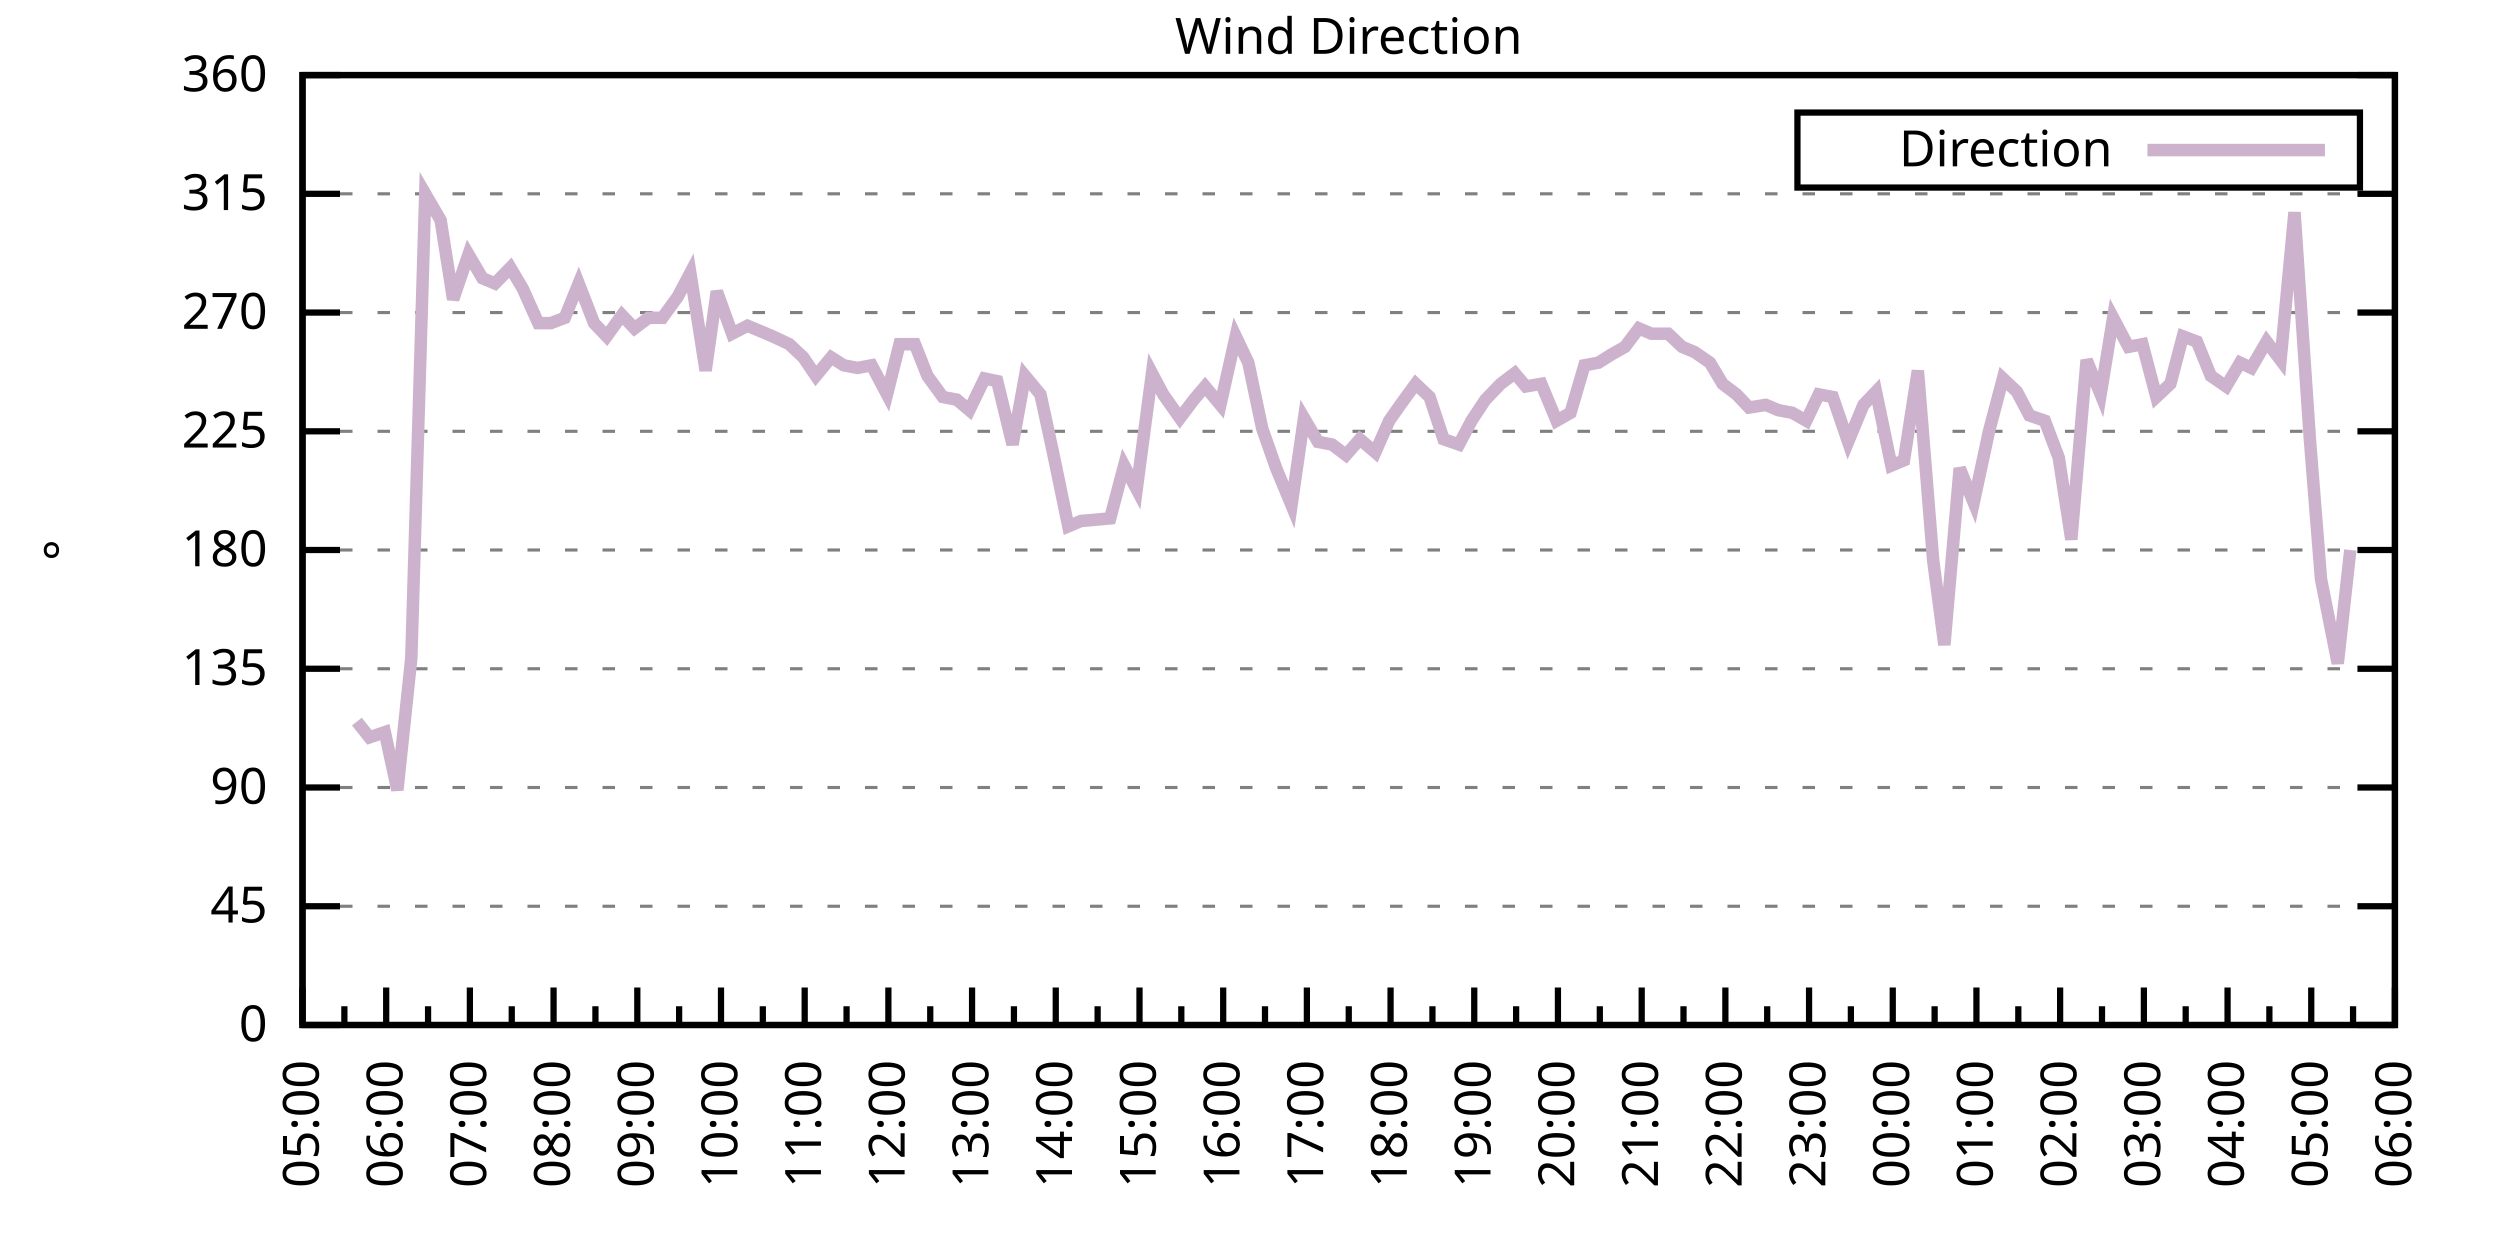
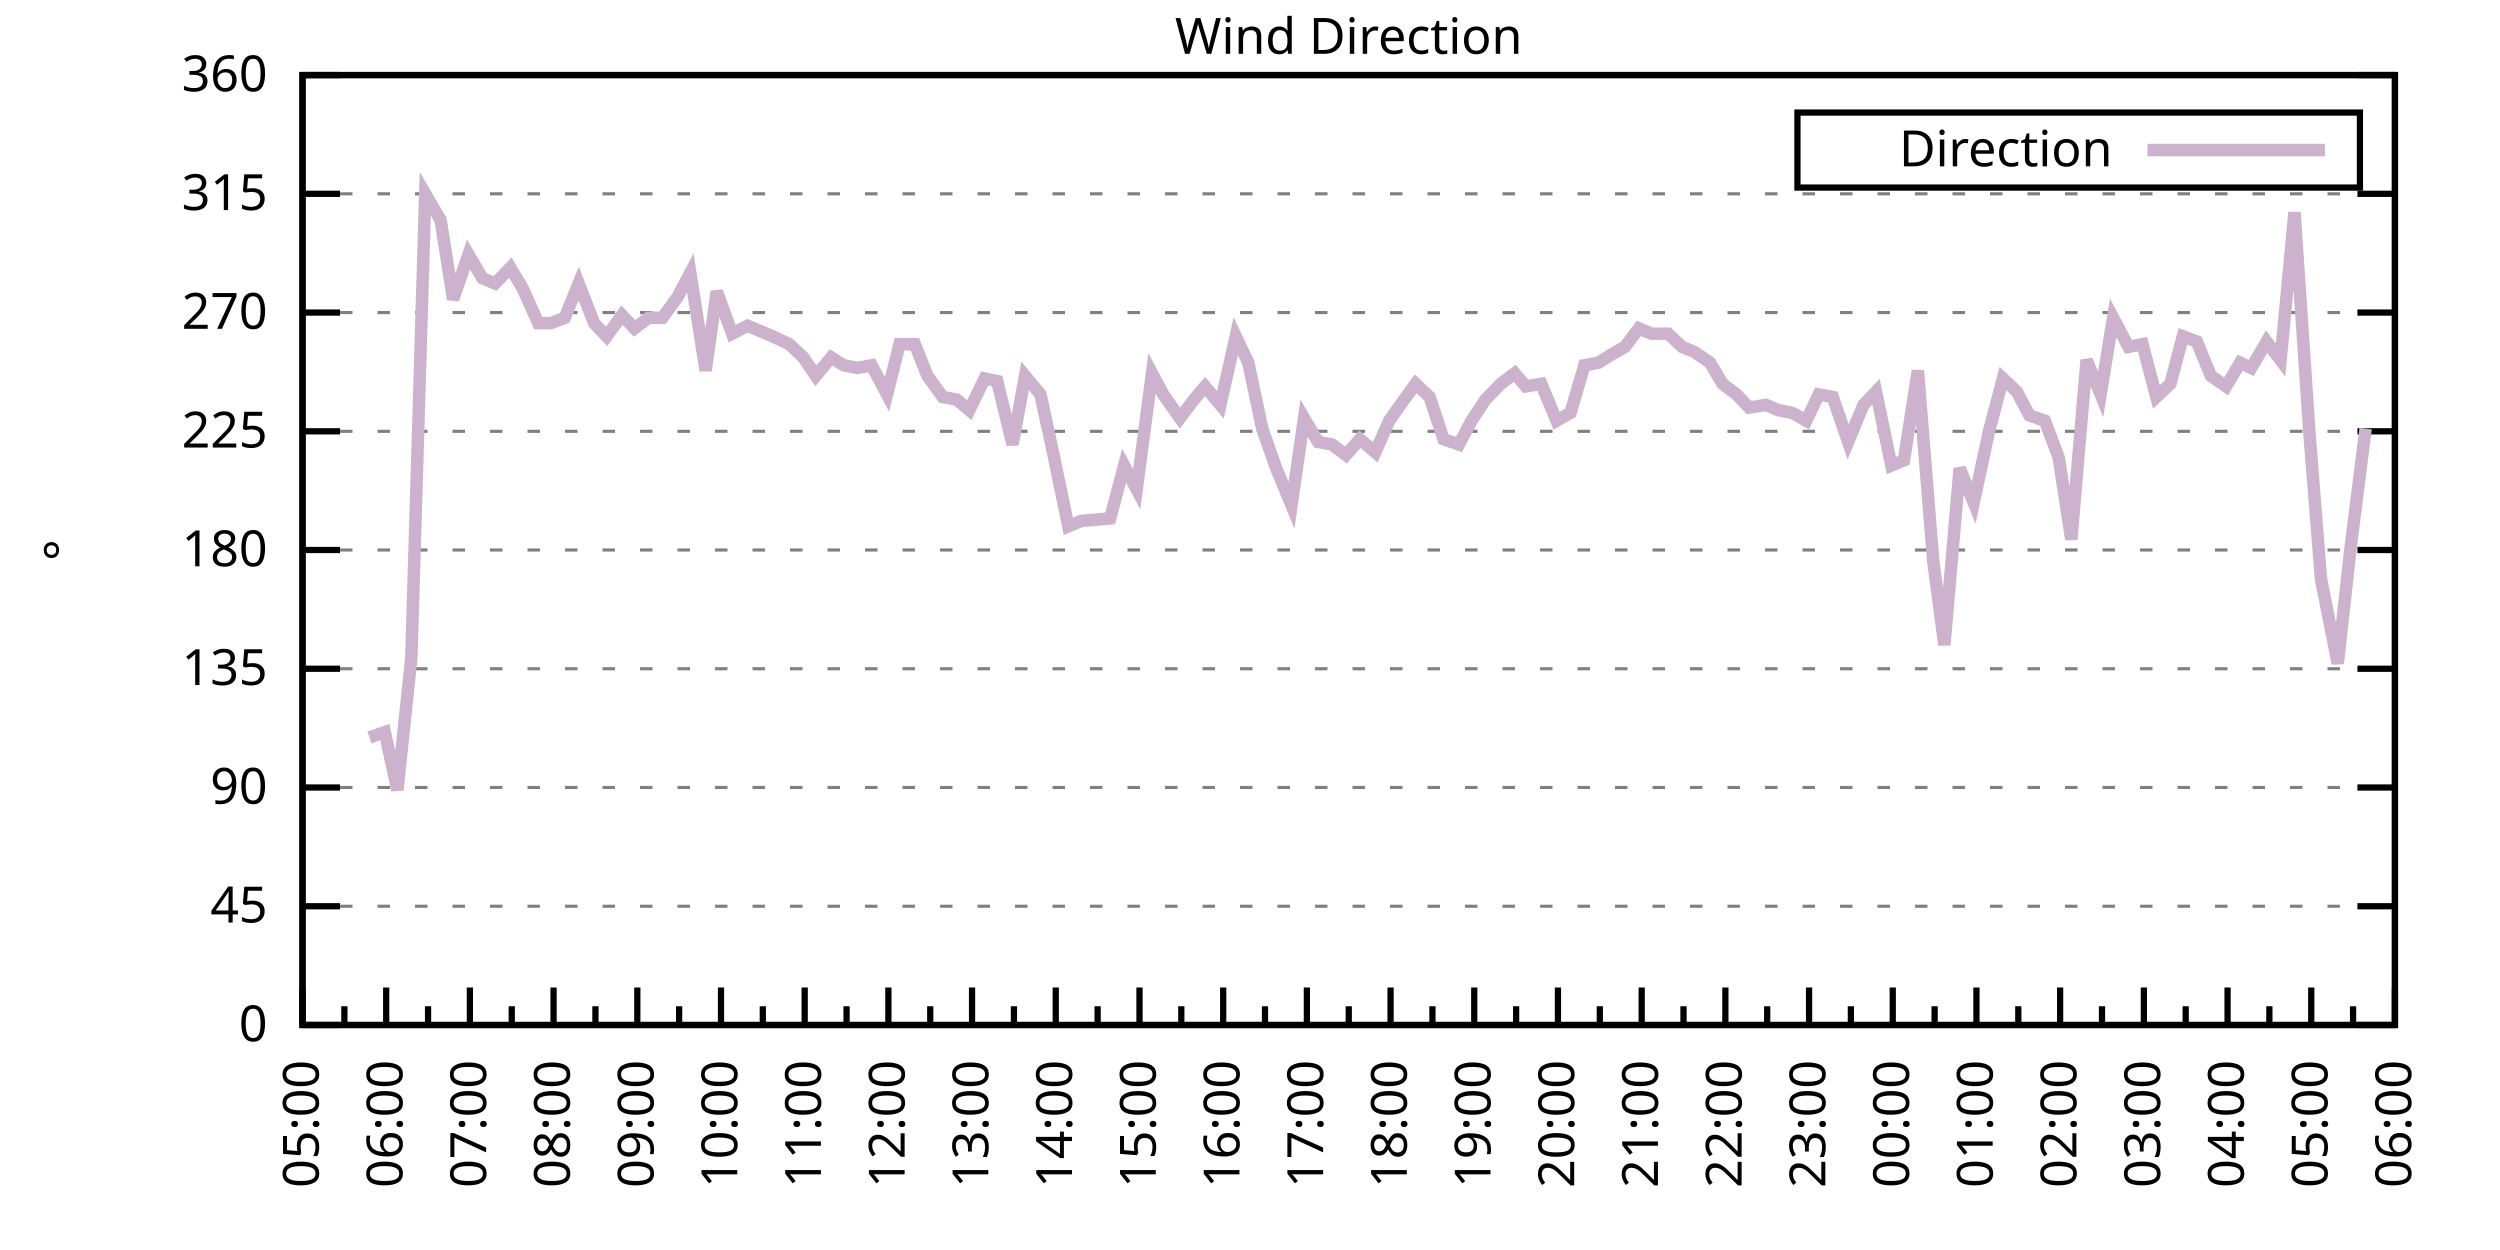
<svg xmlns="http://www.w3.org/2000/svg" xmlns:xlink="http://www.w3.org/1999/xlink" width="400" height="200" viewBox="0 0 400 200">
  <g id="gnuplot_canvas">
    <rect x="0" y="0" width="400" height="200" fill="none" />
    <defs>
      <circle id="gpDot" r="0.5" stroke-width="0.5" stroke="currentColor" />
      <path id="gpPt0" stroke-width="0.333" stroke="currentColor" d="M-1,0 h2 M0,-1 v2" />
      <path id="gpPt1" stroke-width="0.333" stroke="currentColor" d="M-1,-1 L1,1 M1,-1 L-1,1" />
      <path id="gpPt2" stroke-width="0.333" stroke="currentColor" d="M-1,0 L1,0 M0,-1 L0,1 M-1,-1 L1,1 M-1,1 L1,-1" />
      <rect id="gpPt3" stroke-width="0.333" stroke="currentColor" x="-1" y="-1" width="2" height="2" />
      <rect id="gpPt4" stroke-width="0.333" stroke="currentColor" fill="currentColor" x="-1" y="-1" width="2" height="2" />
      <circle id="gpPt5" stroke-width="0.333" stroke="currentColor" cx="0" cy="0" r="1" />
      <use xlink:href="#gpPt5" id="gpPt6" fill="currentColor" stroke="none" />
      <path id="gpPt7" stroke-width="0.333" stroke="currentColor" d="M0,-1.33 L-1.33,0.67 L1.33,0.67 z" />
      <use xlink:href="#gpPt7" id="gpPt8" fill="currentColor" stroke="none" />
      <use xlink:href="#gpPt7" id="gpPt9" stroke="currentColor" transform="rotate(180)" />
      <use xlink:href="#gpPt9" id="gpPt10" fill="currentColor" stroke="none" />
      <use xlink:href="#gpPt3" id="gpPt11" stroke="currentColor" transform="rotate(45)" />
      <use xlink:href="#gpPt11" id="gpPt12" fill="currentColor" stroke="none" />
      <path id="gpPt13" stroke-width="0.333" stroke="currentColor" d="M0,1.330 L1.265,0.411 L0.782,-1.067 L-0.782,-1.076 L-1.265,0.411 z" />
      <use xlink:href="#gpPt13" id="gpPt14" fill="currentColor" stroke="none" />
      <filter id="textbox" filterUnits="objectBoundingBox" x="0" y="0" height="1" width="1">
        <feFlood flood-color="white" flood-opacity="1" result="bgnd" />
        <feComposite in="SourceGraphic" in2="bgnd" operator="atop" />
      </filter>
      <filter id="greybox" filterUnits="objectBoundingBox" x="0" y="0" height="1" width="1">
        <feFlood flood-color="lightgrey" flood-opacity="1" result="grey" />
        <feComposite in="SourceGraphic" in2="grey" operator="atop" />
      </filter>
    </defs>
    <g fill="none" color="white" stroke="currentColor" stroke-width="1.00" stroke-linecap="butt" stroke-linejoin="miter">
</g>
    <g fill="none" color="black" stroke="currentColor" stroke-width="1.00" stroke-linecap="butt" stroke-linejoin="miter">
      <g stroke="none" shape-rendering="crispEdges">
        <polygon fill="rgb(255, 255, 255)" points="48.40,164.00 383.18,164.00 383.18,12.02 48.40,12.02 " />
      </g>
    </g>
    <g fill="none" color="black" stroke="currentColor" stroke-width="1.00" stroke-linecap="butt" stroke-linejoin="miter">
</g>
    <g fill="none" color="black" stroke="black" stroke-width="0.50" stroke-linecap="butt" stroke-linejoin="miter">
</g>
    <g fill="none" color="gray" stroke="currentColor" stroke-width="0.50" stroke-linecap="butt" stroke-linejoin="miter">
      <path stroke="gray" stroke-dasharray="2,4" class="gridline" d="M48.40,164.00 L383.19,164.00  " />
    </g>
    <g fill="none" color="gray" stroke="gray" stroke-width="1.00" stroke-linecap="butt" stroke-linejoin="miter">
</g>
    <g fill="none" color="black" stroke="currentColor" stroke-width="1.00" stroke-linecap="butt" stroke-linejoin="miter">
      <path stroke="black" d="M48.40,164.00 L54.40,164.00 M383.19,164.00 L377.19,164.00  " />
      <g transform="translate(42.80,166.60)" stroke="none" fill="black" font-family="Sans" font-size="8.00" text-anchor="end">
        <text>
          <tspan font-family="Sans"> 0</tspan>
        </text>
      </g>
    </g>
    <g fill="none" color="black" stroke="currentColor" stroke-width="1.00" stroke-linecap="butt" stroke-linejoin="miter">
</g>
    <g fill="none" color="black" stroke="black" stroke-width="0.50" stroke-linecap="butt" stroke-linejoin="miter">
</g>
    <g fill="none" color="gray" stroke="currentColor" stroke-width="0.50" stroke-linecap="butt" stroke-linejoin="miter">
      <path stroke="gray" stroke-dasharray="2,4" class="gridline" d="M48.40,145.00 L383.19,145.00  " />
    </g>
    <g fill="none" color="gray" stroke="gray" stroke-width="1.00" stroke-linecap="butt" stroke-linejoin="miter">
</g>
    <g fill="none" color="black" stroke="currentColor" stroke-width="1.00" stroke-linecap="butt" stroke-linejoin="miter">
      <path stroke="black" d="M48.40,145.00 L54.40,145.00 M383.19,145.00 L377.19,145.00  " />
      <g transform="translate(42.80,147.60)" stroke="none" fill="black" font-family="Sans" font-size="8.00" text-anchor="end">
        <text>
          <tspan font-family="Sans"> 45</tspan>
        </text>
      </g>
    </g>
    <g fill="none" color="black" stroke="currentColor" stroke-width="1.00" stroke-linecap="butt" stroke-linejoin="miter">
</g>
    <g fill="none" color="black" stroke="black" stroke-width="0.50" stroke-linecap="butt" stroke-linejoin="miter">
</g>
    <g fill="none" color="gray" stroke="currentColor" stroke-width="0.50" stroke-linecap="butt" stroke-linejoin="miter">
      <path stroke="gray" stroke-dasharray="2,4" class="gridline" d="M48.40,126.00 L383.19,126.00  " />
    </g>
    <g fill="none" color="gray" stroke="gray" stroke-width="1.00" stroke-linecap="butt" stroke-linejoin="miter">
</g>
    <g fill="none" color="black" stroke="currentColor" stroke-width="1.00" stroke-linecap="butt" stroke-linejoin="miter">
      <path stroke="black" d="M48.40,126.00 L54.40,126.00 M383.19,126.00 L377.19,126.00  " />
      <g transform="translate(42.80,128.60)" stroke="none" fill="black" font-family="Sans" font-size="8.00" text-anchor="end">
        <text>
          <tspan font-family="Sans"> 90</tspan>
        </text>
      </g>
    </g>
    <g fill="none" color="black" stroke="currentColor" stroke-width="1.00" stroke-linecap="butt" stroke-linejoin="miter">
</g>
    <g fill="none" color="black" stroke="black" stroke-width="0.50" stroke-linecap="butt" stroke-linejoin="miter">
</g>
    <g fill="none" color="gray" stroke="currentColor" stroke-width="0.50" stroke-linecap="butt" stroke-linejoin="miter">
      <path stroke="gray" stroke-dasharray="2,4" class="gridline" d="M48.40,107.00 L383.19,107.00  " />
    </g>
    <g fill="none" color="gray" stroke="gray" stroke-width="1.00" stroke-linecap="butt" stroke-linejoin="miter">
</g>
    <g fill="none" color="black" stroke="currentColor" stroke-width="1.00" stroke-linecap="butt" stroke-linejoin="miter">
      <path stroke="black" d="M48.40,107.00 L54.40,107.00 M383.19,107.00 L377.19,107.00  " />
      <g transform="translate(42.80,109.60)" stroke="none" fill="black" font-family="Sans" font-size="8.00" text-anchor="end">
        <text>
          <tspan font-family="Sans"> 135</tspan>
        </text>
      </g>
    </g>
    <g fill="none" color="black" stroke="currentColor" stroke-width="1.00" stroke-linecap="butt" stroke-linejoin="miter">
</g>
    <g fill="none" color="black" stroke="black" stroke-width="0.50" stroke-linecap="butt" stroke-linejoin="miter">
</g>
    <g fill="none" color="gray" stroke="currentColor" stroke-width="0.50" stroke-linecap="butt" stroke-linejoin="miter">
      <path stroke="gray" stroke-dasharray="2,4" class="gridline" d="M48.40,88.00 L383.19,88.00  " />
    </g>
    <g fill="none" color="gray" stroke="gray" stroke-width="1.00" stroke-linecap="butt" stroke-linejoin="miter">
</g>
    <g fill="none" color="black" stroke="currentColor" stroke-width="1.00" stroke-linecap="butt" stroke-linejoin="miter">
      <path stroke="black" d="M48.40,88.00 L54.40,88.00 M383.19,88.00 L377.19,88.00  " />
      <g transform="translate(42.80,90.60)" stroke="none" fill="black" font-family="Sans" font-size="8.00" text-anchor="end">
        <text>
          <tspan font-family="Sans"> 180</tspan>
        </text>
      </g>
    </g>
    <g fill="none" color="black" stroke="currentColor" stroke-width="1.00" stroke-linecap="butt" stroke-linejoin="miter">
</g>
    <g fill="none" color="black" stroke="black" stroke-width="0.50" stroke-linecap="butt" stroke-linejoin="miter">
</g>
    <g fill="none" color="gray" stroke="currentColor" stroke-width="0.50" stroke-linecap="butt" stroke-linejoin="miter">
      <path stroke="gray" stroke-dasharray="2,4" class="gridline" d="M48.40,69.01 L383.19,69.01  " />
    </g>
    <g fill="none" color="gray" stroke="gray" stroke-width="1.00" stroke-linecap="butt" stroke-linejoin="miter">
</g>
    <g fill="none" color="black" stroke="currentColor" stroke-width="1.00" stroke-linecap="butt" stroke-linejoin="miter">
      <path stroke="black" d="M48.40,69.01 L54.40,69.01 M383.19,69.01 L377.19,69.01  " />
      <g transform="translate(42.80,71.61)" stroke="none" fill="black" font-family="Sans" font-size="8.00" text-anchor="end">
        <text>
          <tspan font-family="Sans"> 225</tspan>
        </text>
      </g>
    </g>
    <g fill="none" color="black" stroke="currentColor" stroke-width="1.00" stroke-linecap="butt" stroke-linejoin="miter">
</g>
    <g fill="none" color="black" stroke="black" stroke-width="0.50" stroke-linecap="butt" stroke-linejoin="miter">
</g>
    <g fill="none" color="gray" stroke="currentColor" stroke-width="0.50" stroke-linecap="butt" stroke-linejoin="miter">
      <path stroke="gray" stroke-dasharray="2,4" class="gridline" d="M48.40,50.01 L383.19,50.01  " />
    </g>
    <g fill="none" color="gray" stroke="gray" stroke-width="1.00" stroke-linecap="butt" stroke-linejoin="miter">
</g>
    <g fill="none" color="black" stroke="currentColor" stroke-width="1.00" stroke-linecap="butt" stroke-linejoin="miter">
      <path stroke="black" d="M48.40,50.01 L54.40,50.01 M383.19,50.01 L377.19,50.01  " />
      <g transform="translate(42.80,52.61)" stroke="none" fill="black" font-family="Sans" font-size="8.00" text-anchor="end">
        <text>
          <tspan font-family="Sans"> 270</tspan>
        </text>
      </g>
    </g>
    <g fill="none" color="black" stroke="currentColor" stroke-width="1.00" stroke-linecap="butt" stroke-linejoin="miter">
</g>
    <g fill="none" color="black" stroke="black" stroke-width="0.50" stroke-linecap="butt" stroke-linejoin="miter">
</g>
    <g fill="none" color="gray" stroke="currentColor" stroke-width="0.50" stroke-linecap="butt" stroke-linejoin="miter">
      <path stroke="gray" stroke-dasharray="2,4" class="gridline" d="M48.40,31.01 L383.19,31.01  " />
    </g>
    <g fill="none" color="gray" stroke="gray" stroke-width="1.00" stroke-linecap="butt" stroke-linejoin="miter">
</g>
    <g fill="none" color="black" stroke="currentColor" stroke-width="1.00" stroke-linecap="butt" stroke-linejoin="miter">
      <path stroke="black" d="M48.40,31.01 L54.40,31.01 M383.19,31.01 L377.19,31.01  " />
      <g transform="translate(42.80,33.61)" stroke="none" fill="black" font-family="Sans" font-size="8.00" text-anchor="end">
        <text>
          <tspan font-family="Sans"> 315</tspan>
        </text>
      </g>
    </g>
    <g fill="none" color="black" stroke="currentColor" stroke-width="1.00" stroke-linecap="butt" stroke-linejoin="miter">
</g>
    <g fill="none" color="black" stroke="black" stroke-width="0.50" stroke-linecap="butt" stroke-linejoin="miter">
</g>
    <g fill="none" color="gray" stroke="currentColor" stroke-width="0.50" stroke-linecap="butt" stroke-linejoin="miter">
      <path stroke="gray" stroke-dasharray="2,4" class="gridline" d="M48.40,12.01 L383.19,12.01  " />
    </g>
    <g fill="none" color="gray" stroke="gray" stroke-width="1.00" stroke-linecap="butt" stroke-linejoin="miter">
</g>
    <g fill="none" color="black" stroke="currentColor" stroke-width="1.00" stroke-linecap="butt" stroke-linejoin="miter">
      <path stroke="black" d="M48.40,12.01 L54.40,12.01 M383.19,12.01 L377.19,12.01  " />
      <g transform="translate(42.80,14.61)" stroke="none" fill="black" font-family="Sans" font-size="8.00" text-anchor="end">
        <text>
          <tspan font-family="Sans"> 360</tspan>
        </text>
      </g>
    </g>
    <g fill="none" color="black" stroke="currentColor" stroke-width="1.00" stroke-linecap="butt" stroke-linejoin="miter">
      <path stroke="black" d="M48.40,164.00 L48.40,158.00  " />
      <g transform="translate(51.00,169.60) rotate(270)" stroke="none" fill="black" font-family="Sans" font-size="8.00" text-anchor="end">
        <text>
          <tspan font-family="Sans">05:00</tspan>
        </text>
      </g>
    </g>
    <g fill="none" color="black" stroke="currentColor" stroke-width="1.00" stroke-linecap="butt" stroke-linejoin="miter">
      <path stroke="black" d="M55.10,164.00 L55.10,161.00 M61.79,164.00 L61.79,158.00  " />
      <g transform="translate(64.39,169.60) rotate(270)" stroke="none" fill="black" font-family="Sans" font-size="8.00" text-anchor="end">
        <text>
          <tspan font-family="Sans">06:00</tspan>
        </text>
      </g>
    </g>
    <g fill="none" color="black" stroke="currentColor" stroke-width="1.00" stroke-linecap="butt" stroke-linejoin="miter">
      <path stroke="black" d="M68.49,164.00 L68.49,161.00 M75.18,164.00 L75.18,158.00  " />
      <g transform="translate(77.78,169.60) rotate(270)" stroke="none" fill="black" font-family="Sans" font-size="8.00" text-anchor="end">
        <text>
          <tspan font-family="Sans">07:00</tspan>
        </text>
      </g>
    </g>
    <g fill="none" color="black" stroke="currentColor" stroke-width="1.00" stroke-linecap="butt" stroke-linejoin="miter">
      <path stroke="black" d="M81.88,164.00 L81.88,161.00 M88.57,164.00 L88.57,158.00  " />
      <g transform="translate(91.17,169.60) rotate(270)" stroke="none" fill="black" font-family="Sans" font-size="8.00" text-anchor="end">
        <text>
          <tspan font-family="Sans">08:00</tspan>
        </text>
      </g>
    </g>
    <g fill="none" color="black" stroke="currentColor" stroke-width="1.00" stroke-linecap="butt" stroke-linejoin="miter">
      <path stroke="black" d="M95.27,164.00 L95.27,161.00 M101.97,164.00 L101.97,158.00  " />
      <g transform="translate(104.57,169.60) rotate(270)" stroke="none" fill="black" font-family="Sans" font-size="8.00" text-anchor="end">
        <text>
          <tspan font-family="Sans">09:00</tspan>
        </text>
      </g>
    </g>
    <g fill="none" color="black" stroke="currentColor" stroke-width="1.00" stroke-linecap="butt" stroke-linejoin="miter">
      <path stroke="black" d="M108.66,164.00 L108.66,161.00 M115.36,164.00 L115.36,158.00  " />
      <g transform="translate(117.96,169.60) rotate(270)" stroke="none" fill="black" font-family="Sans" font-size="8.00" text-anchor="end">
        <text>
          <tspan font-family="Sans">10:00</tspan>
        </text>
      </g>
    </g>
    <g fill="none" color="black" stroke="currentColor" stroke-width="1.00" stroke-linecap="butt" stroke-linejoin="miter">
      <path stroke="black" d="M122.05,164.00 L122.05,161.00 M128.75,164.00 L128.75,158.00  " />
      <g transform="translate(131.35,169.60) rotate(270)" stroke="none" fill="black" font-family="Sans" font-size="8.00" text-anchor="end">
        <text>
          <tspan font-family="Sans">11:00</tspan>
        </text>
      </g>
    </g>
    <g fill="none" color="black" stroke="currentColor" stroke-width="1.00" stroke-linecap="butt" stroke-linejoin="miter">
      <path stroke="black" d="M135.45,164.00 L135.45,161.00 M142.14,164.00 L142.14,158.00  " />
      <g transform="translate(144.74,169.60) rotate(270)" stroke="none" fill="black" font-family="Sans" font-size="8.00" text-anchor="end">
        <text>
          <tspan font-family="Sans">12:00</tspan>
        </text>
      </g>
    </g>
    <g fill="none" color="black" stroke="currentColor" stroke-width="1.00" stroke-linecap="butt" stroke-linejoin="miter">
      <path stroke="black" d="M148.84,164.00 L148.84,161.00 M155.53,164.00 L155.53,158.00  " />
      <g transform="translate(158.13,169.60) rotate(270)" stroke="none" fill="black" font-family="Sans" font-size="8.00" text-anchor="end">
        <text>
          <tspan font-family="Sans">13:00</tspan>
        </text>
      </g>
    </g>
    <g fill="none" color="black" stroke="currentColor" stroke-width="1.00" stroke-linecap="butt" stroke-linejoin="miter">
      <path stroke="black" d="M162.23,164.00 L162.23,161.00 M168.92,164.00 L168.92,158.00  " />
      <g transform="translate(171.52,169.60) rotate(270)" stroke="none" fill="black" font-family="Sans" font-size="8.00" text-anchor="end">
        <text>
          <tspan font-family="Sans">14:00</tspan>
        </text>
      </g>
    </g>
    <g fill="none" color="black" stroke="currentColor" stroke-width="1.00" stroke-linecap="butt" stroke-linejoin="miter">
      <path stroke="black" d="M175.62,164.00 L175.62,161.00 M182.32,164.00 L182.32,158.00  " />
      <g transform="translate(184.92,169.60) rotate(270)" stroke="none" fill="black" font-family="Sans" font-size="8.00" text-anchor="end">
        <text>
          <tspan font-family="Sans">15:00</tspan>
        </text>
      </g>
    </g>
    <g fill="none" color="black" stroke="currentColor" stroke-width="1.00" stroke-linecap="butt" stroke-linejoin="miter">
      <path stroke="black" d="M189.01,164.00 L189.01,161.00 M195.71,164.00 L195.71,158.00  " />
      <g transform="translate(198.31,169.60) rotate(270)" stroke="none" fill="black" font-family="Sans" font-size="8.00" text-anchor="end">
        <text>
          <tspan font-family="Sans">16:00</tspan>
        </text>
      </g>
    </g>
    <g fill="none" color="black" stroke="currentColor" stroke-width="1.00" stroke-linecap="butt" stroke-linejoin="miter">
      <path stroke="black" d="M202.40,164.00 L202.40,161.00 M209.10,164.00 L209.10,158.00  " />
      <g transform="translate(211.70,169.60) rotate(270)" stroke="none" fill="black" font-family="Sans" font-size="8.00" text-anchor="end">
        <text>
          <tspan font-family="Sans">17:00</tspan>
        </text>
      </g>
    </g>
    <g fill="none" color="black" stroke="currentColor" stroke-width="1.00" stroke-linecap="butt" stroke-linejoin="miter">
      <path stroke="black" d="M215.80,164.00 L215.80,161.00 M222.49,164.00 L222.49,158.00  " />
      <g transform="translate(225.09,169.60) rotate(270)" stroke="none" fill="black" font-family="Sans" font-size="8.00" text-anchor="end">
        <text>
          <tspan font-family="Sans">18:00</tspan>
        </text>
      </g>
    </g>
    <g fill="none" color="black" stroke="currentColor" stroke-width="1.00" stroke-linecap="butt" stroke-linejoin="miter">
      <path stroke="black" d="M229.19,164.00 L229.19,161.00 M235.88,164.00 L235.88,158.00  " />
      <g transform="translate(238.48,169.60) rotate(270)" stroke="none" fill="black" font-family="Sans" font-size="8.00" text-anchor="end">
        <text>
          <tspan font-family="Sans">19:00</tspan>
        </text>
      </g>
    </g>
    <g fill="none" color="black" stroke="currentColor" stroke-width="1.00" stroke-linecap="butt" stroke-linejoin="miter">
      <path stroke="black" d="M242.58,164.00 L242.58,161.00 M249.27,164.00 L249.27,158.00  " />
      <g transform="translate(251.87,169.60) rotate(270)" stroke="none" fill="black" font-family="Sans" font-size="8.00" text-anchor="end">
        <text>
          <tspan font-family="Sans">20:00</tspan>
        </text>
      </g>
    </g>
    <g fill="none" color="black" stroke="currentColor" stroke-width="1.00" stroke-linecap="butt" stroke-linejoin="miter">
      <path stroke="black" d="M255.97,164.00 L255.97,161.00 M262.67,164.00 L262.67,158.00  " />
      <g transform="translate(265.27,169.60) rotate(270)" stroke="none" fill="black" font-family="Sans" font-size="8.00" text-anchor="end">
        <text>
          <tspan font-family="Sans">21:00</tspan>
        </text>
      </g>
    </g>
    <g fill="none" color="black" stroke="currentColor" stroke-width="1.00" stroke-linecap="butt" stroke-linejoin="miter">
      <path stroke="black" d="M269.36,164.00 L269.36,161.00 M276.06,164.00 L276.06,158.00  " />
      <g transform="translate(278.66,169.60) rotate(270)" stroke="none" fill="black" font-family="Sans" font-size="8.00" text-anchor="end">
        <text>
          <tspan font-family="Sans">22:00</tspan>
        </text>
      </g>
    </g>
    <g fill="none" color="black" stroke="currentColor" stroke-width="1.00" stroke-linecap="butt" stroke-linejoin="miter">
      <path stroke="black" d="M282.75,164.00 L282.75,161.00 M289.45,164.00 L289.45,158.00  " />
      <g transform="translate(292.05,169.60) rotate(270)" stroke="none" fill="black" font-family="Sans" font-size="8.00" text-anchor="end">
        <text>
          <tspan font-family="Sans">23:00</tspan>
        </text>
      </g>
    </g>
    <g fill="none" color="black" stroke="currentColor" stroke-width="1.00" stroke-linecap="butt" stroke-linejoin="miter">
      <path stroke="black" d="M296.14,164.00 L296.14,161.00 M302.84,164.00 L302.84,158.00  " />
      <g transform="translate(305.44,169.60) rotate(270)" stroke="none" fill="black" font-family="Sans" font-size="8.00" text-anchor="end">
        <text>
          <tspan font-family="Sans">00:00</tspan>
        </text>
      </g>
    </g>
    <g fill="none" color="black" stroke="currentColor" stroke-width="1.00" stroke-linecap="butt" stroke-linejoin="miter">
      <path stroke="black" d="M309.54,164.00 L309.54,161.00 M316.23,164.00 L316.23,158.00  " />
      <g transform="translate(318.83,169.60) rotate(270)" stroke="none" fill="black" font-family="Sans" font-size="8.00" text-anchor="end">
        <text>
          <tspan font-family="Sans">01:00</tspan>
        </text>
      </g>
    </g>
    <g fill="none" color="black" stroke="currentColor" stroke-width="1.00" stroke-linecap="butt" stroke-linejoin="miter">
      <path stroke="black" d="M322.93,164.00 L322.93,161.00 M329.62,164.00 L329.62,158.00  " />
      <g transform="translate(332.22,169.60) rotate(270)" stroke="none" fill="black" font-family="Sans" font-size="8.00" text-anchor="end">
        <text>
          <tspan font-family="Sans">02:00</tspan>
        </text>
      </g>
    </g>
    <g fill="none" color="black" stroke="currentColor" stroke-width="1.00" stroke-linecap="butt" stroke-linejoin="miter">
      <path stroke="black" d="M336.32,164.00 L336.32,161.00 M343.02,164.00 L343.02,158.00  " />
      <g transform="translate(345.62,169.60) rotate(270)" stroke="none" fill="black" font-family="Sans" font-size="8.00" text-anchor="end">
        <text>
          <tspan font-family="Sans">03:00</tspan>
        </text>
      </g>
    </g>
    <g fill="none" color="black" stroke="currentColor" stroke-width="1.00" stroke-linecap="butt" stroke-linejoin="miter">
      <path stroke="black" d="M349.71,164.00 L349.71,161.00 M356.41,164.00 L356.41,158.00  " />
      <g transform="translate(359.01,169.60) rotate(270)" stroke="none" fill="black" font-family="Sans" font-size="8.00" text-anchor="end">
        <text>
          <tspan font-family="Sans">04:00</tspan>
        </text>
      </g>
    </g>
    <g fill="none" color="black" stroke="currentColor" stroke-width="1.00" stroke-linecap="butt" stroke-linejoin="miter">
      <path stroke="black" d="M363.10,164.00 L363.10,161.00 M369.80,164.00 L369.80,158.00  " />
      <g transform="translate(372.40,169.60) rotate(270)" stroke="none" fill="black" font-family="Sans" font-size="8.00" text-anchor="end">
        <text>
          <tspan font-family="Sans">05:00</tspan>
        </text>
      </g>
    </g>
    <g fill="none" color="black" stroke="currentColor" stroke-width="1.00" stroke-linecap="butt" stroke-linejoin="miter">
      <path stroke="black" d="M376.49,164.00 L376.49,161.00 M383.19,164.00 L383.19,158.00  " />
      <g transform="translate(385.79,169.60) rotate(270)" stroke="none" fill="black" font-family="Sans" font-size="8.00" text-anchor="end">
        <text>
          <tspan font-family="Sans">06:00</tspan>
        </text>
      </g>
    </g>
    <g fill="none" color="black" stroke="currentColor" stroke-width="1.00" stroke-linecap="butt" stroke-linejoin="miter">
</g>
    <g fill="none" color="black" stroke="currentColor" stroke-width="1.00" stroke-linecap="butt" stroke-linejoin="miter">
      <path stroke="black" d="M48.40,12.01 L48.40,164.00 L383.19,164.00 L383.19,12.01 L48.40,12.01 Z  " />
    </g>
    <g fill="none" color="black" stroke="currentColor" stroke-width="1.00" stroke-linecap="butt" stroke-linejoin="miter">
      <g transform="translate(12.80,88.01) rotate(270)" stroke="none" fill="black" font-family="Sans" font-size="8.00" text-anchor="middle">
        <text>
          <tspan font-family="Sans">°</tspan>
        </text>
      </g>
    </g>
    <g fill="none" color="black" stroke="currentColor" stroke-width="1.00" stroke-linecap="butt" stroke-linejoin="miter">
</g>
    <g fill="none" color="black" stroke="currentColor" stroke-width="1.00" stroke-linecap="butt" stroke-linejoin="miter">
      <path stroke="black" d="M287.59,30.01 L287.59,18.01 L377.59,18.01 L377.59,30.01 L287.59,30.01 Z  " />
    </g>
    <g id="Wind_direction_plot_1">
      <g fill="none" color="white" stroke="black" stroke-width="2.00" stroke-linecap="butt" stroke-linejoin="miter">
</g>
      <g fill="none" color="black" stroke="currentColor" stroke-width="2.00" stroke-linecap="butt" stroke-linejoin="miter">
        <g transform="translate(337.99,26.61)" stroke="none" fill="black" font-family="Sans" font-size="8.00" text-anchor="end">
          <text>
            <tspan font-family="Sans">Direction</tspan>
          </text>
        </g>
      </g>
      <g fill="none" color="black" stroke="currentColor" stroke-width="2.00" stroke-linecap="butt" stroke-linejoin="miter">
-         <path stroke="rgb(204, 178, 204)" d="M343.59,24.01 L371.99,24.01 M57.10,115.45 L59.11,117.98 L61.57,117.14 L63.58,126.42 L65.81,105.31 L68.04,31.01   L70.50,35.23 L72.50,47.90 L74.96,40.72 L77.19,44.52 L79.20,45.36 L81.66,42.83 L83.66,46.21 L86.12,51.70   L88.13,51.70 L90.36,50.85 L92.59,45.36 L95.05,51.70 L97.06,53.81 L99.51,50.43 L101.52,52.54 L103.75,50.85   L105.98,50.85 L108.44,47.47 L110.45,43.67 L112.90,59.30 L114.69,46.63 L117.14,53.39 L119.60,52.12 L121.61,52.96   L123.62,53.81 L126.29,55.07 L128.53,57.18 L130.54,60.14 L132.99,57.18 L135.00,58.45 L137.23,58.87 L139.46,58.45   L141.92,63.10 L143.93,55.07 L146.38,55.07 L148.39,60.14 L150.85,63.52 L153.08,63.94 L155.09,65.63 L157.54,60.56   L159.55,60.98 L162.01,71.12 L164.01,60.14 L166.47,63.10 L168.48,72.38 L170.93,84.21 L172.94,83.36 L177.63,82.94   L179.86,74.49 L181.87,78.29 L184.32,59.72 L186.11,63.10 L188.79,66.90 L191.02,63.94 L192.81,61.83 L195.26,64.78   L197.72,53.81 L199.73,58.03 L201.96,68.58 L204.19,74.92 L206.64,80.83 L208.65,66.90 L210.88,70.70 L213.12,71.12   L215.35,72.81 L217.58,70.27 L220.04,72.38 L222.27,67.32 L224.05,64.78 L226.51,61.41 L228.74,63.52 L230.97,70.27   L233.43,71.12 L235.44,67.32 L237.67,63.94 L240.12,61.41 L242.36,59.72 L244.14,61.83 L246.60,61.41 L249.05,67.32   L251.28,66.05 L253.51,58.45 L255.75,58.03 L257.76,56.76 L259.99,55.50 L262.22,52.54 L264.23,53.39 L266.91,53.39   L269.14,55.50 L271.15,56.34 L273.60,58.03 L275.61,61.41 L277.84,63.10 L279.85,65.21 L282.53,64.78 L284.54,65.63   L286.77,66.05 L289.00,67.32 L291.01,63.10 L293.24,63.52 L295.70,70.70 L298.15,64.78 L300.16,62.67 L302.62,74.49   L304.63,73.65 L306.86,59.30 L309.31,89.69 L311.10,103.20 L313.55,74.92 L315.79,80.41 L318.24,69.01 L320.47,60.56   L322.70,62.67 L324.71,66.47 L327.17,67.32 L329.40,73.23 L331.41,86.32 L333.86,57.61 L336.10,63.10 L338.10,50.85   L340.56,55.50 L342.79,55.07 L345.02,63.52 L347.26,61.41 L349.26,53.81 L351.50,54.65 L353.73,60.14 L356.18,61.83   L358.42,58.03 L360.20,58.87 L362.66,54.65 L364.89,57.61 L367.12,33.96 L369.58,70.27 L371.36,92.65 L374.04,106.16   L376.05,88.00  " />
+         <path stroke="rgb(204, 178, 204)" d="M343.59,24.01 L371.99,24.01 M59.11,117.98 L61.57,117.14 L63.58,126.42 L65.81,105.31 L68.04,31.01 L70.50,35.23   L72.50,47.90 L74.96,40.72 L77.19,44.52 L79.20,45.36 L81.66,42.83 L83.66,46.21 L86.12,51.70 L88.13,51.70   L90.36,50.85 L92.59,45.36 L95.05,51.70 L97.06,53.81 L99.51,50.43 L101.52,52.54 L103.75,50.85 L105.98,50.85   L108.44,47.47 L110.45,43.67 L112.90,59.30 L114.69,46.63 L117.14,53.39 L119.60,52.12 L121.61,52.96 L123.62,53.81   L126.29,55.07 L128.53,57.18 L130.54,60.14 L132.99,57.18 L135.00,58.45 L137.23,58.87 L139.46,58.45 L141.92,63.10   L143.93,55.07 L146.38,55.07 L148.39,60.14 L150.85,63.52 L153.08,63.94 L155.09,65.63 L157.54,60.56 L159.55,60.98   L162.01,71.12 L164.01,60.14 L166.47,63.10 L168.48,72.38 L170.93,84.21 L172.94,83.36 L177.63,82.94 L179.86,74.49   L181.87,78.29 L184.32,59.72 L186.11,63.10 L188.79,66.90 L191.02,63.94 L192.81,61.83 L195.26,64.78 L197.72,53.81   L199.73,58.03 L201.96,68.58 L204.19,74.92 L206.64,80.83 L208.65,66.90 L210.88,70.70 L213.12,71.12 L215.35,72.81   L217.58,70.27 L220.04,72.38 L222.27,67.32 L224.05,64.78 L226.51,61.41 L228.74,63.52 L230.97,70.27 L233.43,71.12   L235.44,67.32 L237.67,63.94 L240.12,61.41 L242.36,59.72 L244.14,61.83 L246.60,61.41 L249.05,67.32 L251.28,66.05   L253.51,58.45 L255.75,58.03 L257.76,56.76 L259.99,55.50 L262.22,52.54 L264.23,53.39 L266.91,53.39 L269.14,55.50   L271.15,56.34 L273.60,58.03 L275.61,61.41 L277.84,63.10 L279.85,65.21 L282.53,64.78 L284.54,65.63 L286.77,66.05   L289.00,67.32 L291.01,63.10 L293.24,63.52 L295.70,70.70 L298.15,64.78 L300.16,62.67 L302.62,74.49 L304.63,73.65   L306.86,59.30 L309.31,89.69 L311.10,103.20 L313.55,74.92 L315.79,80.41 L318.24,69.01 L320.47,60.56 L322.70,62.67   L324.71,66.47 L327.17,67.32 L329.40,73.23 L331.41,86.32 L333.86,57.61 L336.10,63.10 L338.10,50.85 L340.56,55.50   L342.79,55.07 L345.02,63.52 L347.26,61.41 L349.26,53.81 L351.50,54.65 L353.73,60.14 L356.18,61.83 L358.42,58.03   L360.20,58.87 L362.66,54.65 L364.89,57.61 L367.12,33.96 L369.58,70.27 L371.36,92.65 L374.04,106.16 L376.05,88.00   L378.50,68.58  " />
      </g>
    </g>
    <g fill="none" color="black" stroke="currentColor" stroke-width="2.00" stroke-linecap="butt" stroke-linejoin="miter">
</g>
    <g fill="none" color="black" stroke="black" stroke-width="1.00" stroke-linecap="butt" stroke-linejoin="miter">
</g>
    <g fill="none" color="black" stroke="currentColor" stroke-width="1.00" stroke-linecap="butt" stroke-linejoin="miter">
      <path stroke="black" d="M48.40,12.01 L48.40,164.00 L383.19,164.00 L383.19,12.01 L48.40,12.01 Z  " />
    </g>
    <g fill="none" color="black" stroke="currentColor" stroke-width="1.00" stroke-linecap="butt" stroke-linejoin="miter">
      <g transform="translate(215.79,8.61)" stroke="none" fill="black" font-family="Sans" font-size="8.00" text-anchor="middle">
        <text>
          <tspan font-family="Sans">Wind Direction</tspan>
        </text>
      </g>
    </g>
    <g fill="none" color="black" stroke="currentColor" stroke-width="1.00" stroke-linecap="butt" stroke-linejoin="miter">
</g>
  </g>
</svg>
